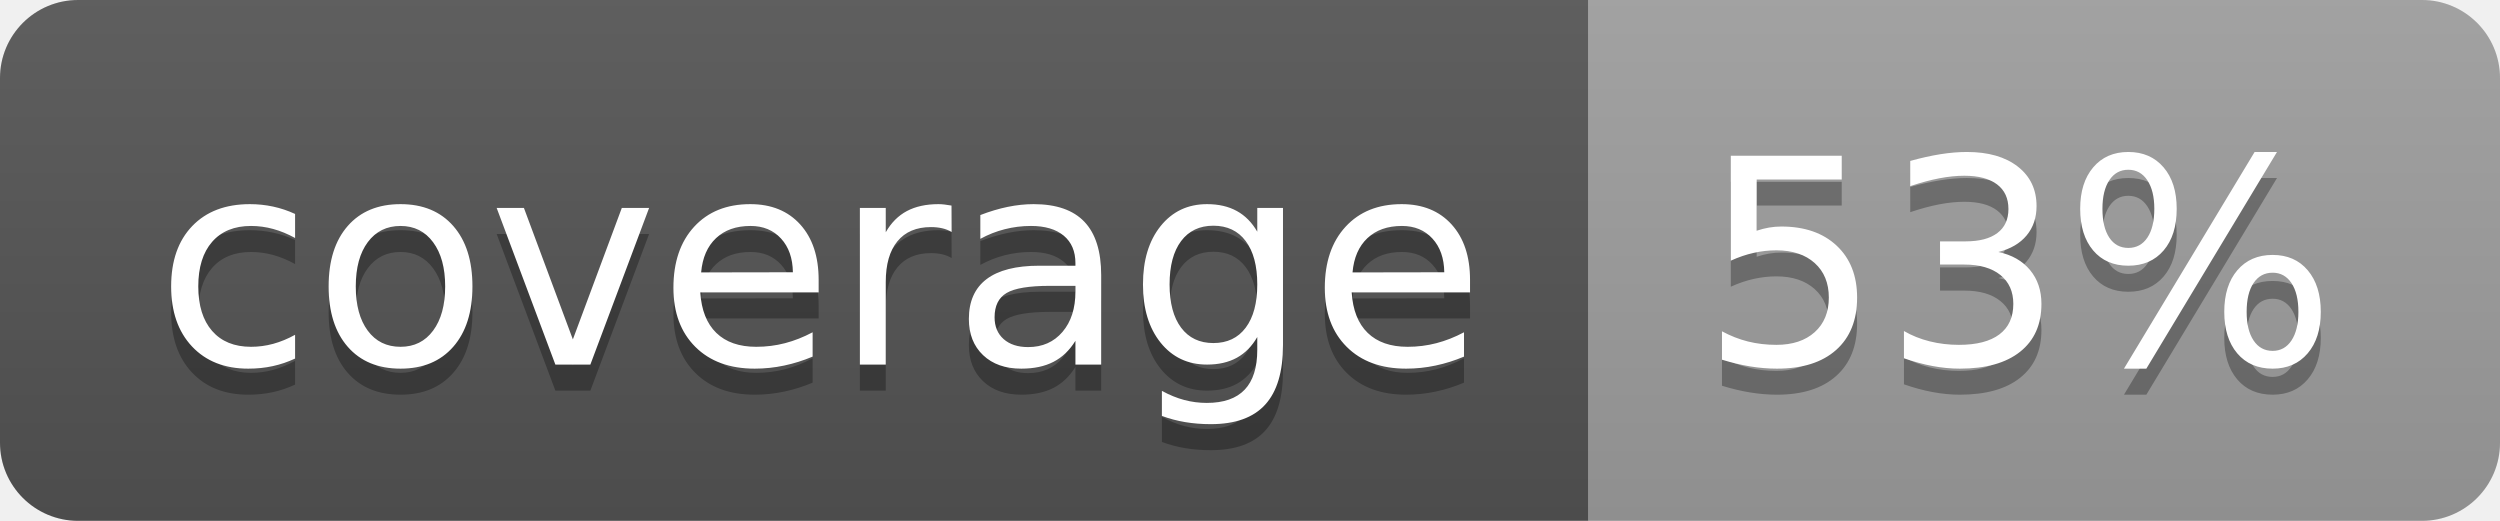
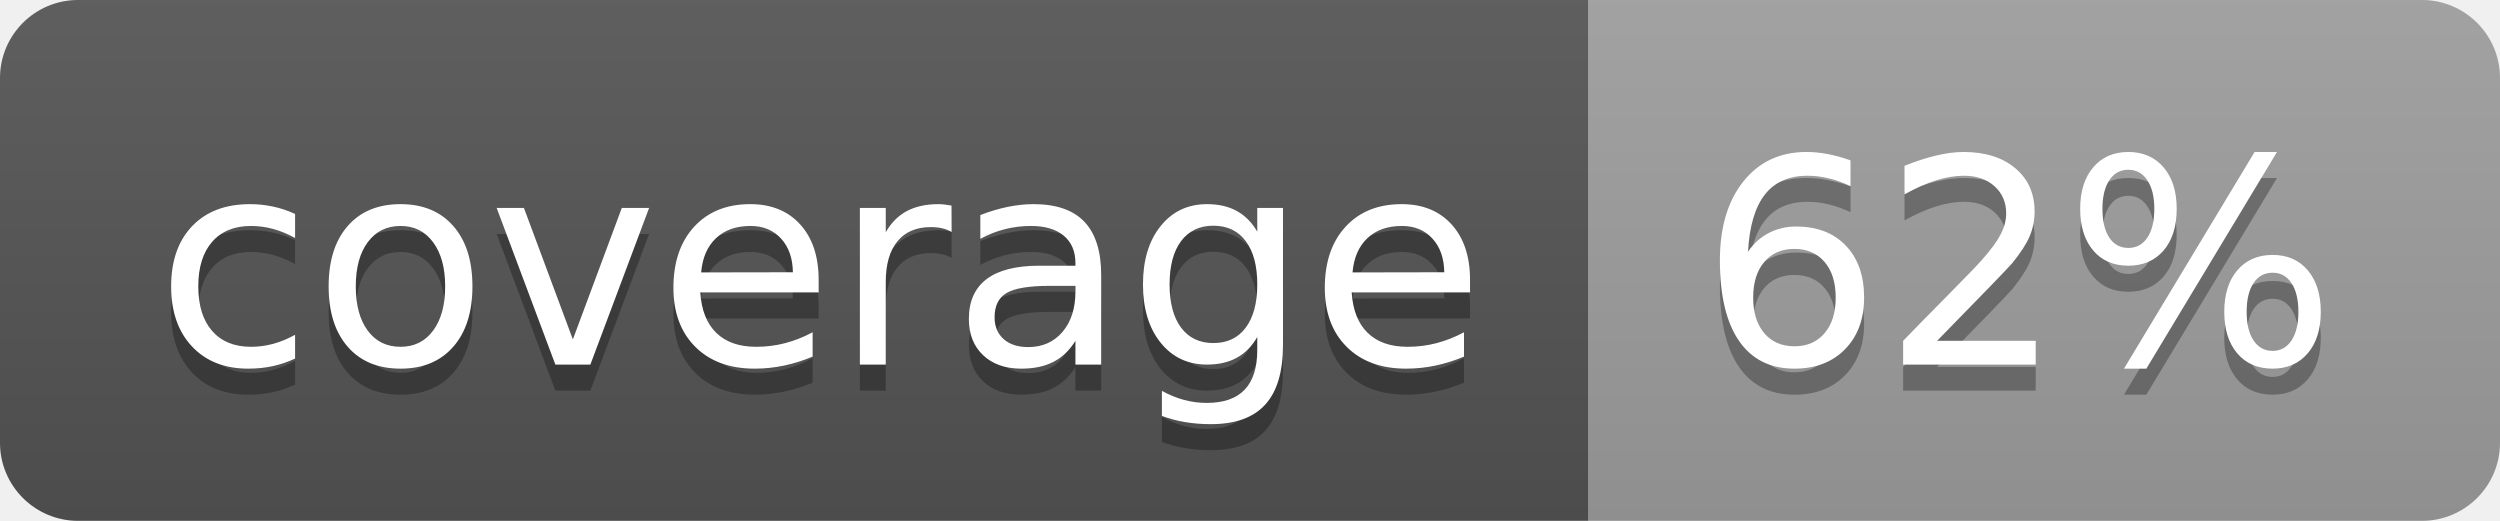
<svg xmlns="http://www.w3.org/2000/svg" width="96" height="20">
  <linearGradient id="b" x2="0" y2="100%">
    <stop offset="0" stop-color="#bbb" stop-opacity=".1" />
    <stop offset="1" stop-opacity=".1" />
  </linearGradient>
  <clipPath id="a">
    <rect width="96" height="20" rx="3" fill="#fff" />
  </clipPath>
  <g clip-path="url(#a)">
    <path fill="#555" d="M0 0h61v20H0z" />
    <path fill="#9F9F9F" d="M61 0h35v20H61z" />
    <path fill="url(#b)" d="M0 0h96v20H0z" />
  </g>
  <g fill="#fff" text-anchor="middle" font-family="DejaVu Sans,Verdana,Geneva,sans-serif" font-size="110">
    <text x="315" y="150" fill="#010101" fill-opacity=".3" transform="scale(.1)" textLength="510">coverage</text>
    <text x="315" y="140" transform="scale(.1)" textLength="510">coverage</text>
-     <text x="775" y="150" fill="#010101" fill-opacity=".3" transform="scale(.1)" textLength="250">53%</text>
-     <text x="775" y="140" transform="scale(.1)" textLength="250">53%</text>
+     <text x="775" y="150" fill="#010101" fill-opacity=".3" transform="scale(.1)" textLength="250">62%</text>
+     <text x="775" y="140" transform="scale(.1)" textLength="250">62%</text>
  </g>
</svg>
